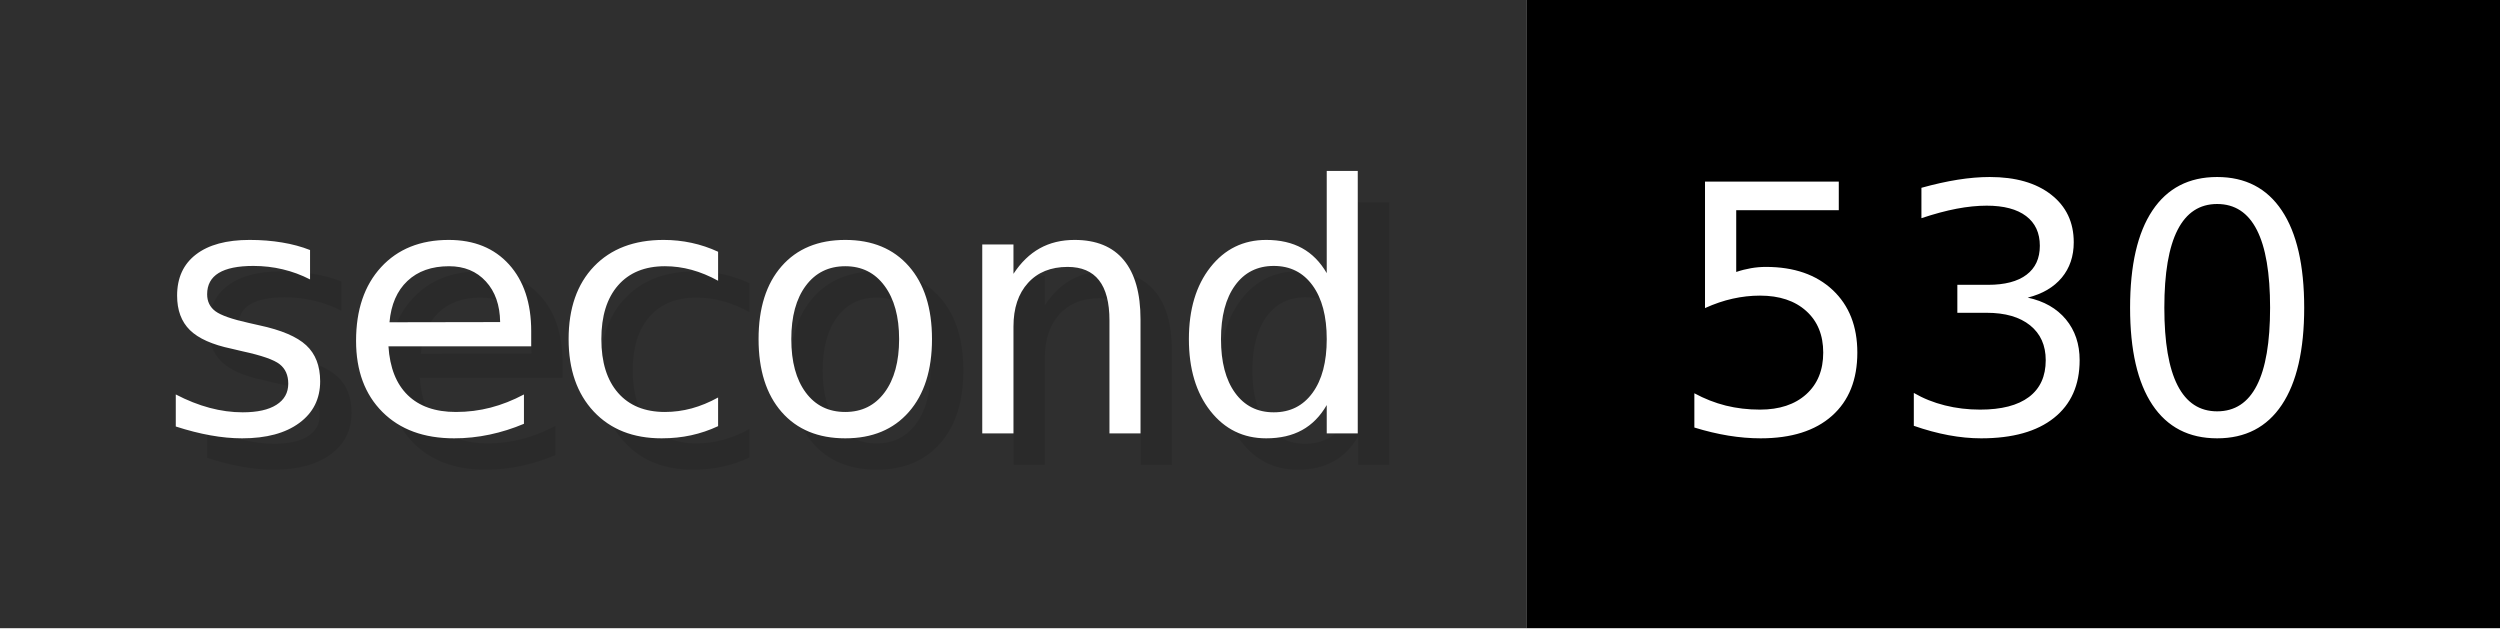
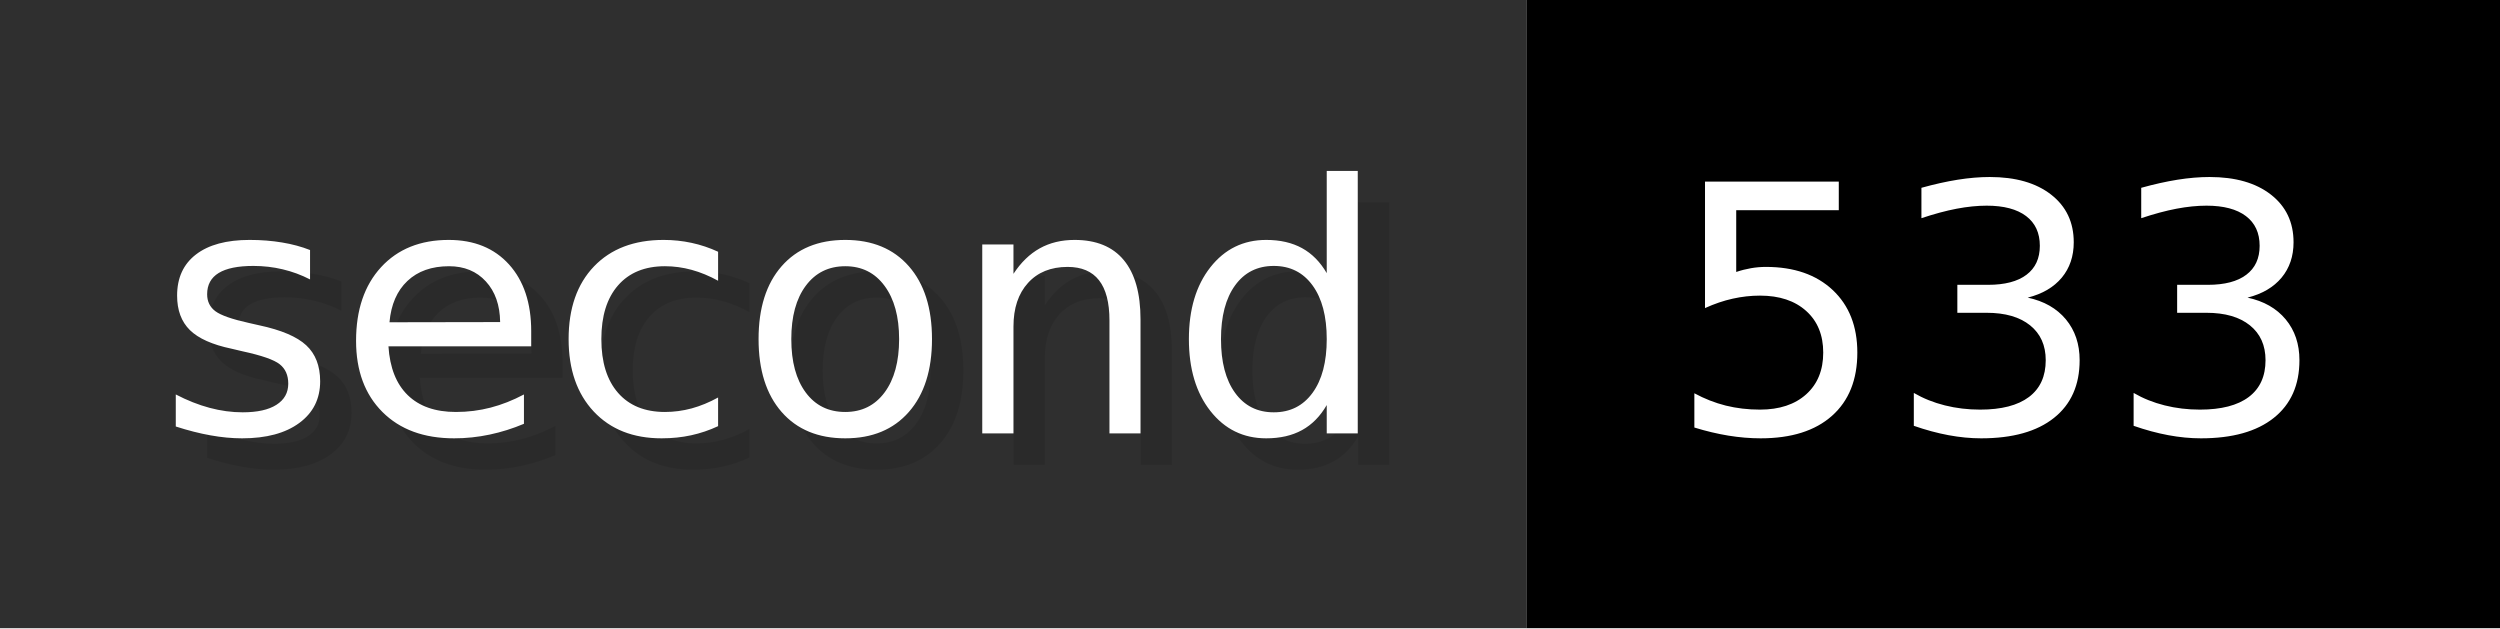
- <svg xmlns="http://www.w3.org/2000/svg" width="79.6" height="20" viewBox="0 0 796 200" role="img" aria-label="second: 530">
+ <svg xmlns="http://www.w3.org/2000/svg" width="79.6" height="20" viewBox="0 0 796 200" role="img" aria-label="second: 533">
  <g>
    <rect fill="#2F2F2F" width="486" height="200" />
    <rect fill="#" x="486" width="310" height="200" />
  </g>
  <g aria-hidden="true" fill="#fff" text-anchor="start" font-family="Verdana,DejaVu Sans,sans-serif" font-size="110">
    <text x="60" y="148" textLength="386" fill="#000" opacity="0.1">second</text>
    <text x="50" y="138" textLength="386">second</text>
-     <text x="541" y="148" textLength="210" fill="#000" opacity="0.1">530</text>
-     <text x="531" y="138" textLength="210">530</text>
+     <text x="541" y="148" textLength="210" fill="#000" opacity="0.1">533</text>
+     <text x="531" y="138" textLength="210">533</text>
  </g>
</svg>
